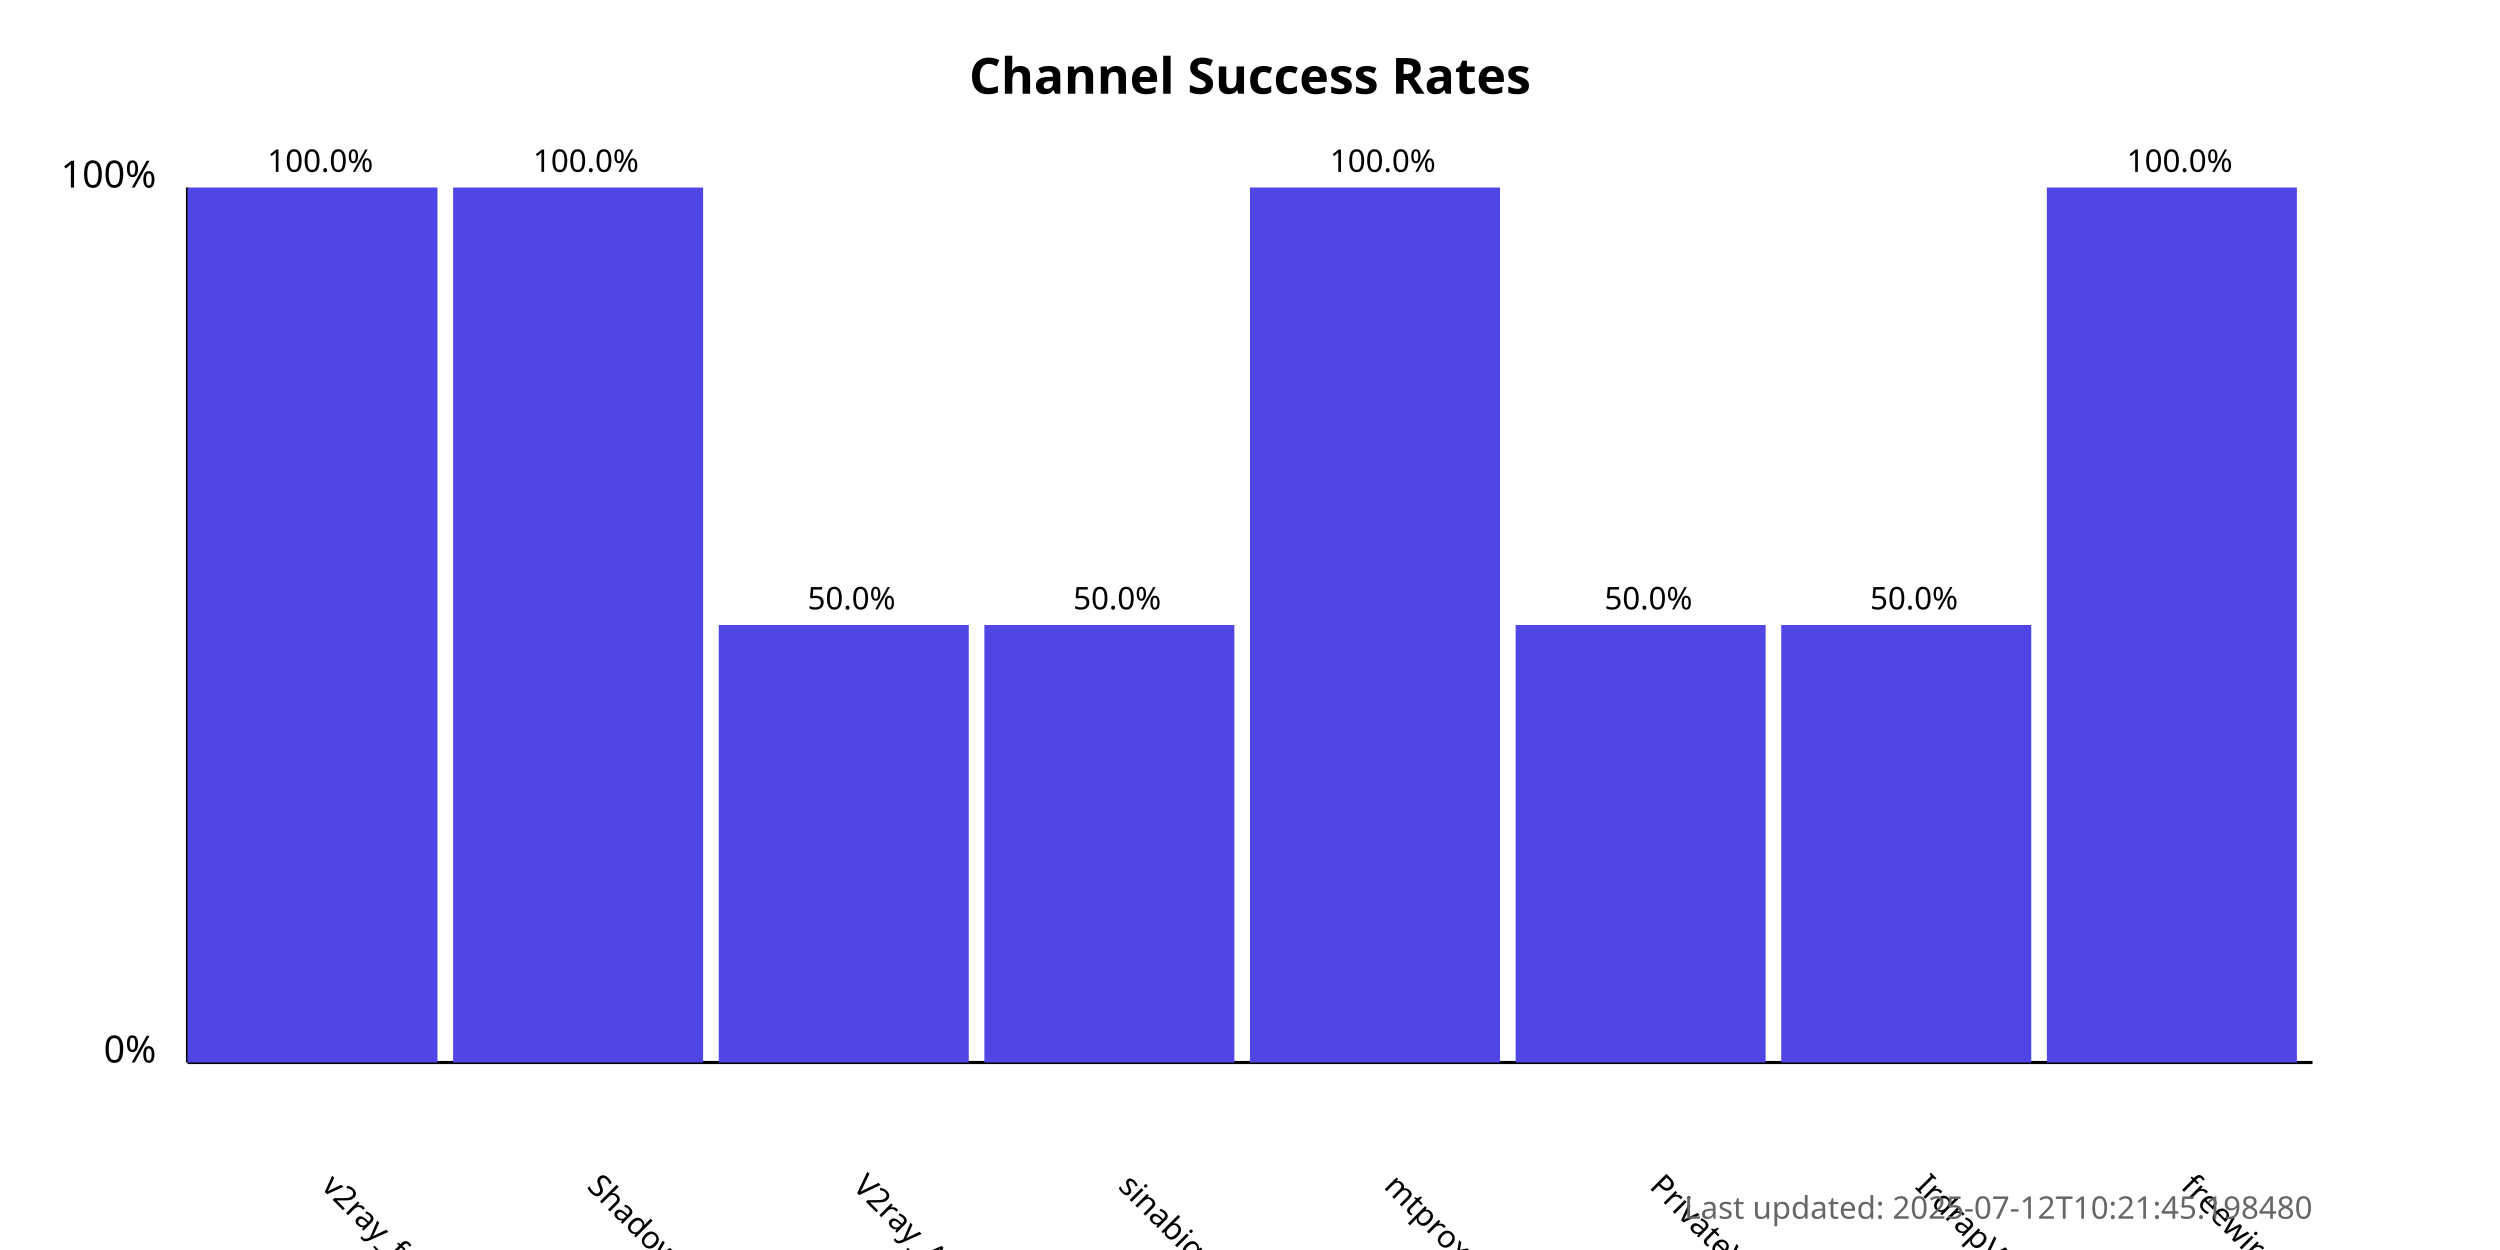
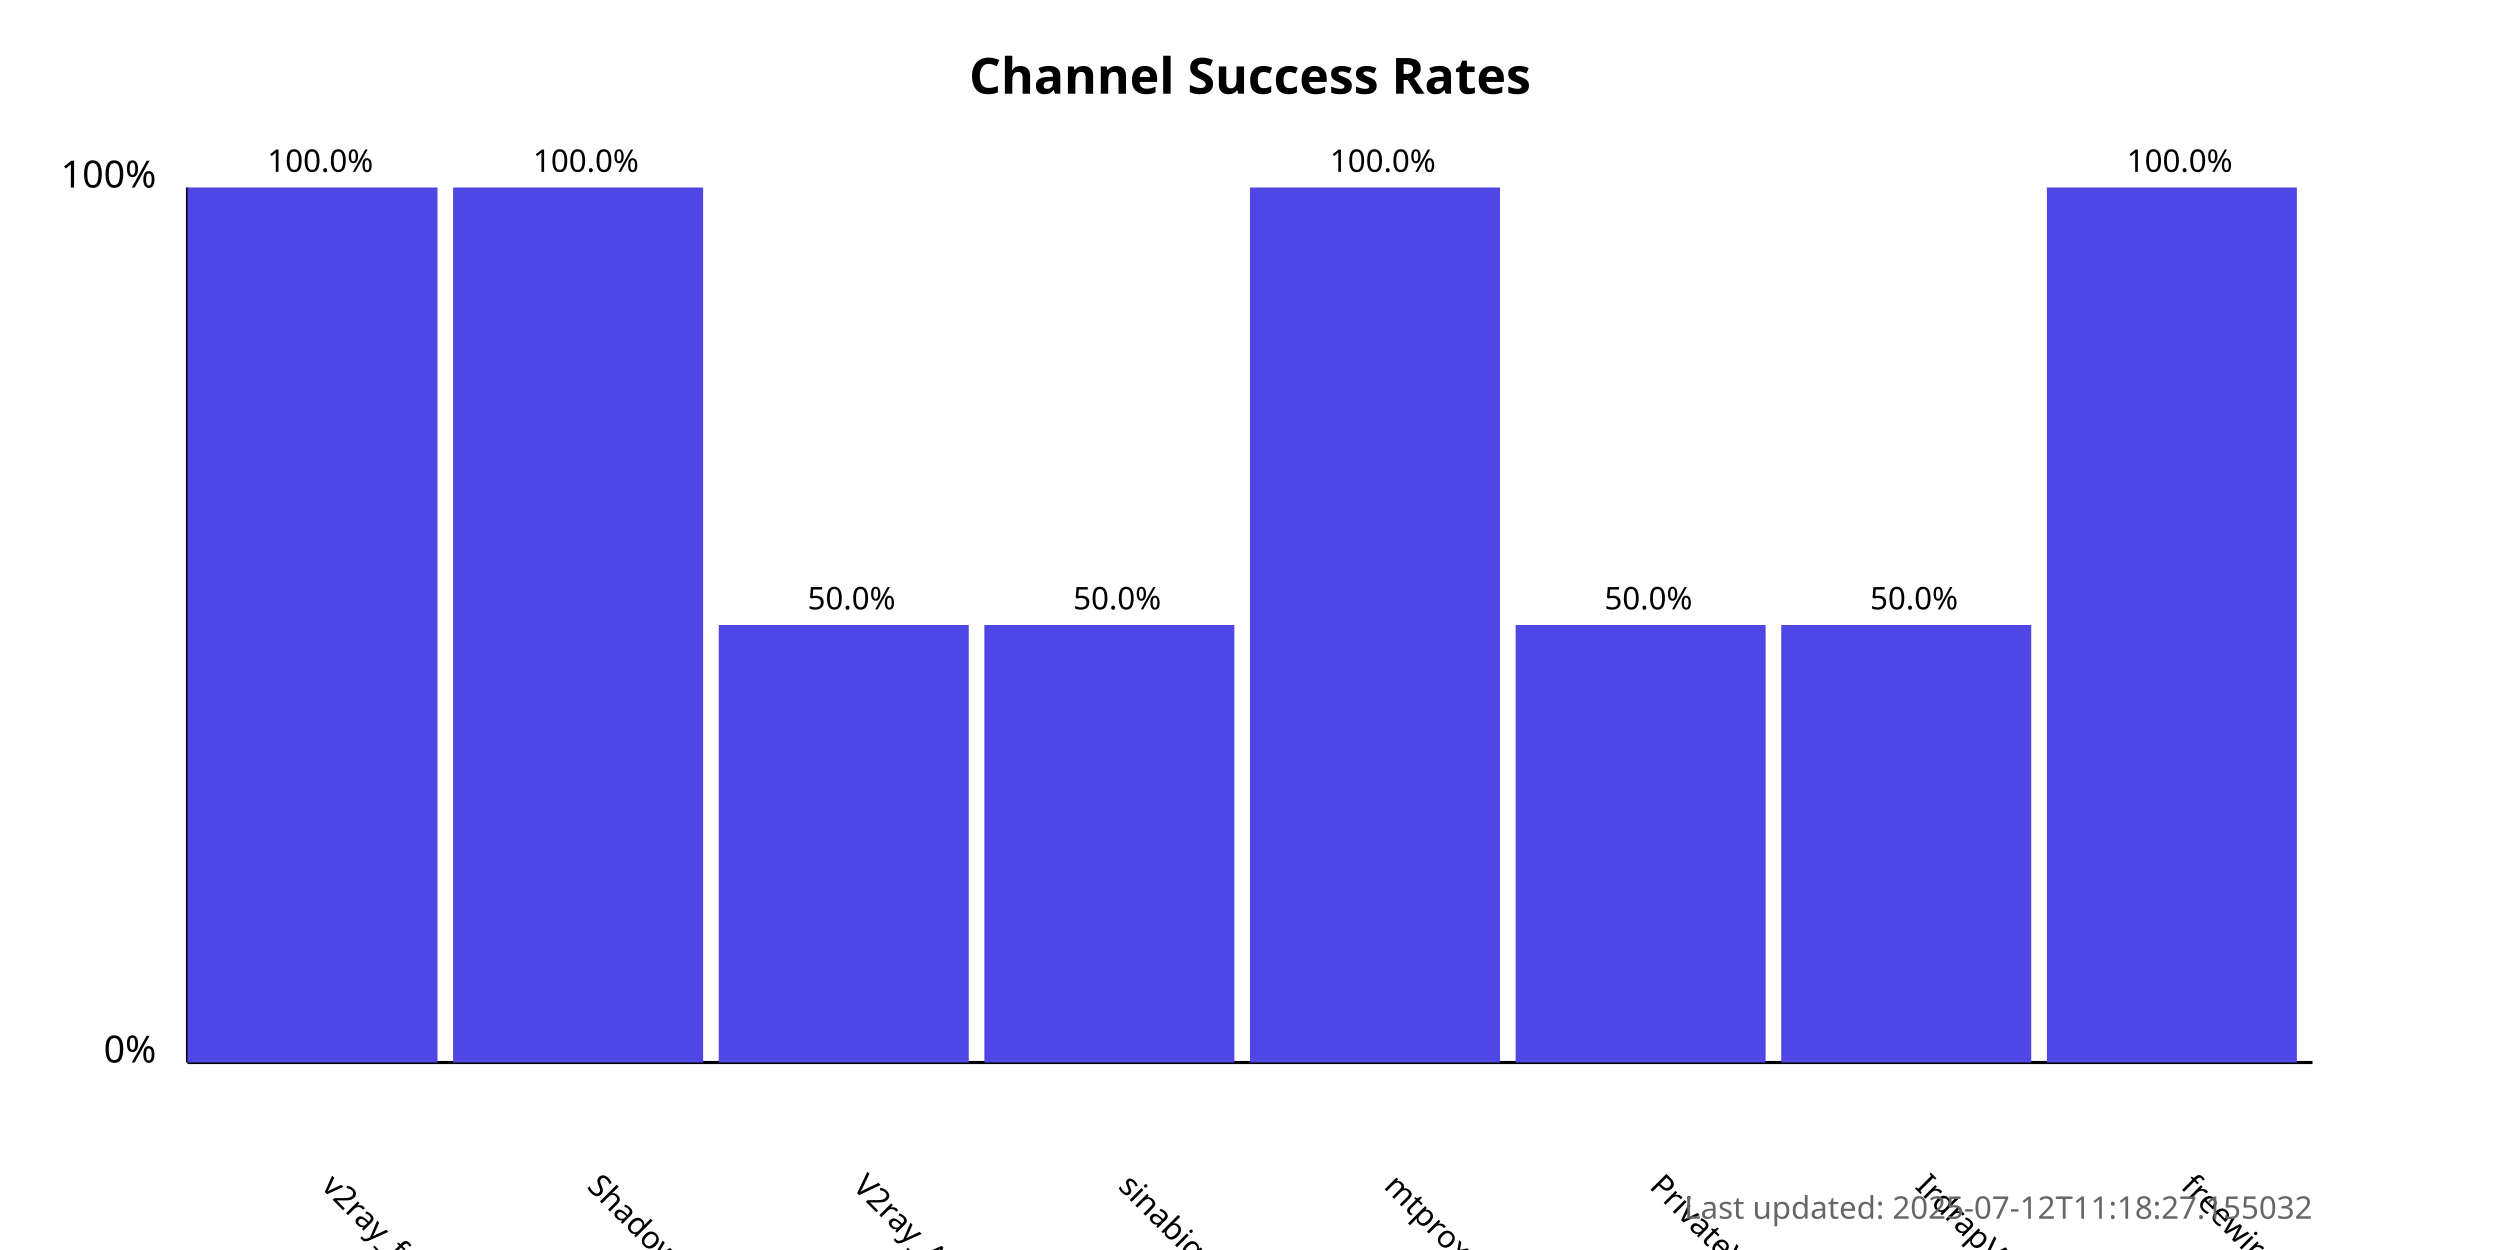
<svg xmlns="http://www.w3.org/2000/svg" width="800" height="400">
  <style>
            .chart-title { font: bold 16px sans-serif; }
            .axis-label { font: 12px sans-serif; }
            .tick-label { font: 10px sans-serif; }
            .bar { fill: #4f46e5; }
            .bar:hover { fill: #6366f1; }
            .timestamp { font: 10px sans-serif; fill: #666; }
        </style>
  <text x="400.0" y="30" text-anchor="middle" class="chart-title">
            Channel Success Rates
        </text>
  <line x1="60" y1="340" x2="60" y2="60" stroke="black" stroke-width="1" />
  <line x1="60" y1="340" x2="740" y2="340" stroke="black" stroke-width="1" />
  <text x="50" y="340" text-anchor="end" class="axis-label">0%</text>
  <text x="50" y="60" text-anchor="end" class="axis-label">100%</text>
  <g>
    <rect x="60" y="60.0" width="80.0" height="280.0" class="bar" />
    <text x="102.5" y="380" transform="rotate(45, 102.5, 380)" text-anchor="start" class="tick-label">
                v2ray_free_conf
            </text>
    <text x="102.5" y="55.0" text-anchor="middle" class="tick-label">
                100.0%
            </text>
  </g>
  <g>
    <rect x="145.0" y="60.0" width="80.0" height="280.0" class="bar" />
    <text x="187.5" y="380" transform="rotate(45, 187.5, 380)" text-anchor="start" class="tick-label">
                ShadowProxy66
            </text>
    <text x="187.5" y="55.0" text-anchor="middle" class="tick-label">
                100.0%
            </text>
  </g>
  <g>
    <rect x="230.0" y="200.0" width="80.0" height="140.0" class="bar" />
    <text x="272.5" y="380" transform="rotate(45, 272.5, 380)" text-anchor="start" class="tick-label">
                V2ray_Alpha
            </text>
    <text x="272.5" y="195.0" text-anchor="middle" class="tick-label">
                50.0%
            </text>
  </g>
  <g>
    <rect x="315.0" y="200.0" width="80.0" height="140.0" class="bar" />
    <text x="357.5" y="380" transform="rotate(45, 357.5, 380)" text-anchor="start" class="tick-label">
                sinabigo
            </text>
    <text x="357.5" y="195.0" text-anchor="middle" class="tick-label">
                50.0%
            </text>
  </g>
  <g>
    <rect x="400.0" y="60.0" width="80.0" height="280.0" class="bar" />
    <text x="442.5" y="380" transform="rotate(45, 442.5, 380)" text-anchor="start" class="tick-label">
                mtproxy_lists
            </text>
    <text x="442.5" y="55.0" text-anchor="middle" class="tick-label">
                100.0%
            </text>
  </g>
  <g>
    <rect x="485.0" y="200.0" width="80.0" height="140.0" class="bar" />
    <text x="527.5" y="380" transform="rotate(45, 527.5, 380)" text-anchor="start" class="tick-label">
                PrivateVPNs
            </text>
    <text x="527.5" y="195.0" text-anchor="middle" class="tick-label">
                50.0%
            </text>
  </g>
  <g>
    <rect x="570.0" y="200.0" width="80.0" height="140.0" class="bar" />
    <text x="612.5" y="380" transform="rotate(45, 612.5, 380)" text-anchor="start" class="tick-label">
                IrdrapVPNnews
            </text>
    <text x="612.5" y="195.0" text-anchor="middle" class="tick-label">
                50.0%
            </text>
  </g>
  <g>
    <rect x="655.0" y="60.0" width="80.0" height="280.0" class="bar" />
    <text x="697.5" y="380" transform="rotate(45, 697.5, 380)" text-anchor="start" class="tick-label">
                freewireguard
            </text>
    <text x="697.5" y="55.0" text-anchor="middle" class="tick-label">
                100.0%
            </text>
  </g>
  <text x="740" y="390" text-anchor="end" class="timestamp">
-             Last updated: 2025-07-12T10:21:45.198480
+             Last updated: 2025-07-12T11:18:27.155032
        </text>
</svg>
